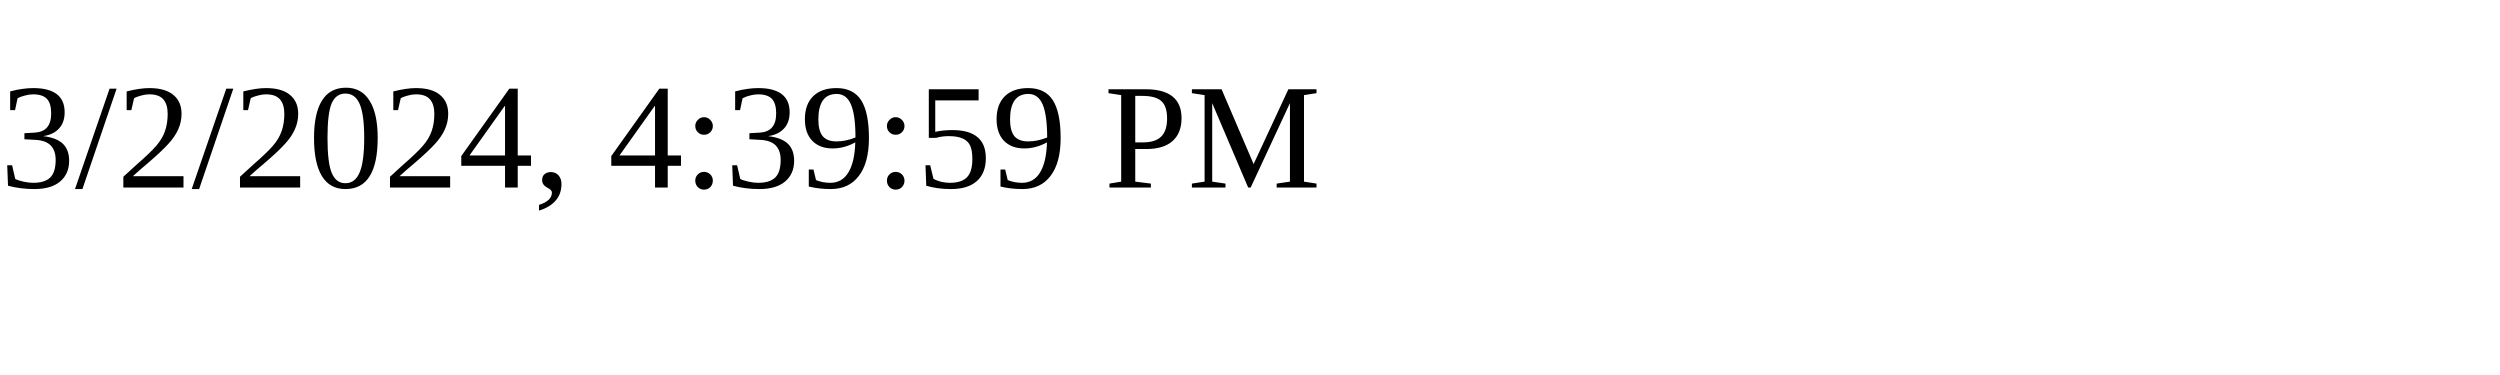
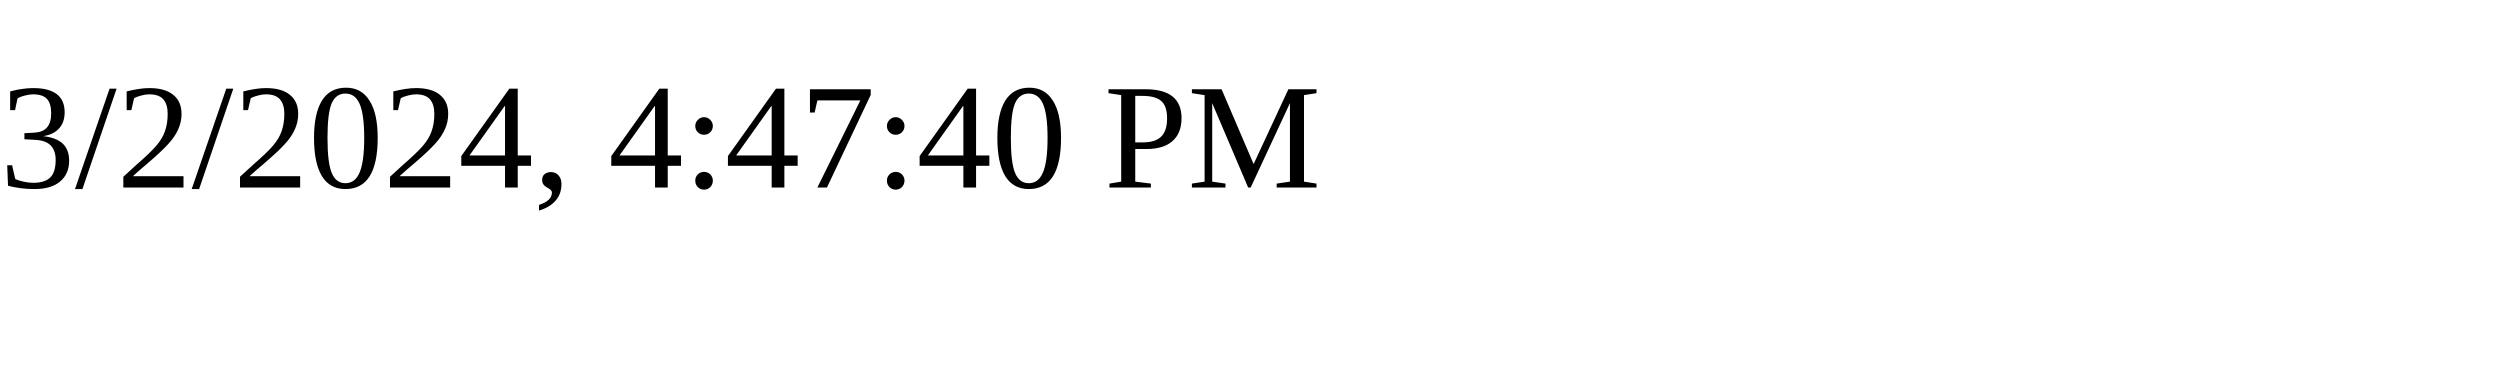
<svg xmlns="http://www.w3.org/2000/svg" height="30" width="200">
-   <text x="0" y="15">3/2/2024, 4:39:59 PM</text>
+   <text x="0" y="15">3/2/2024, 4:47:40 PM</text>
</svg>
